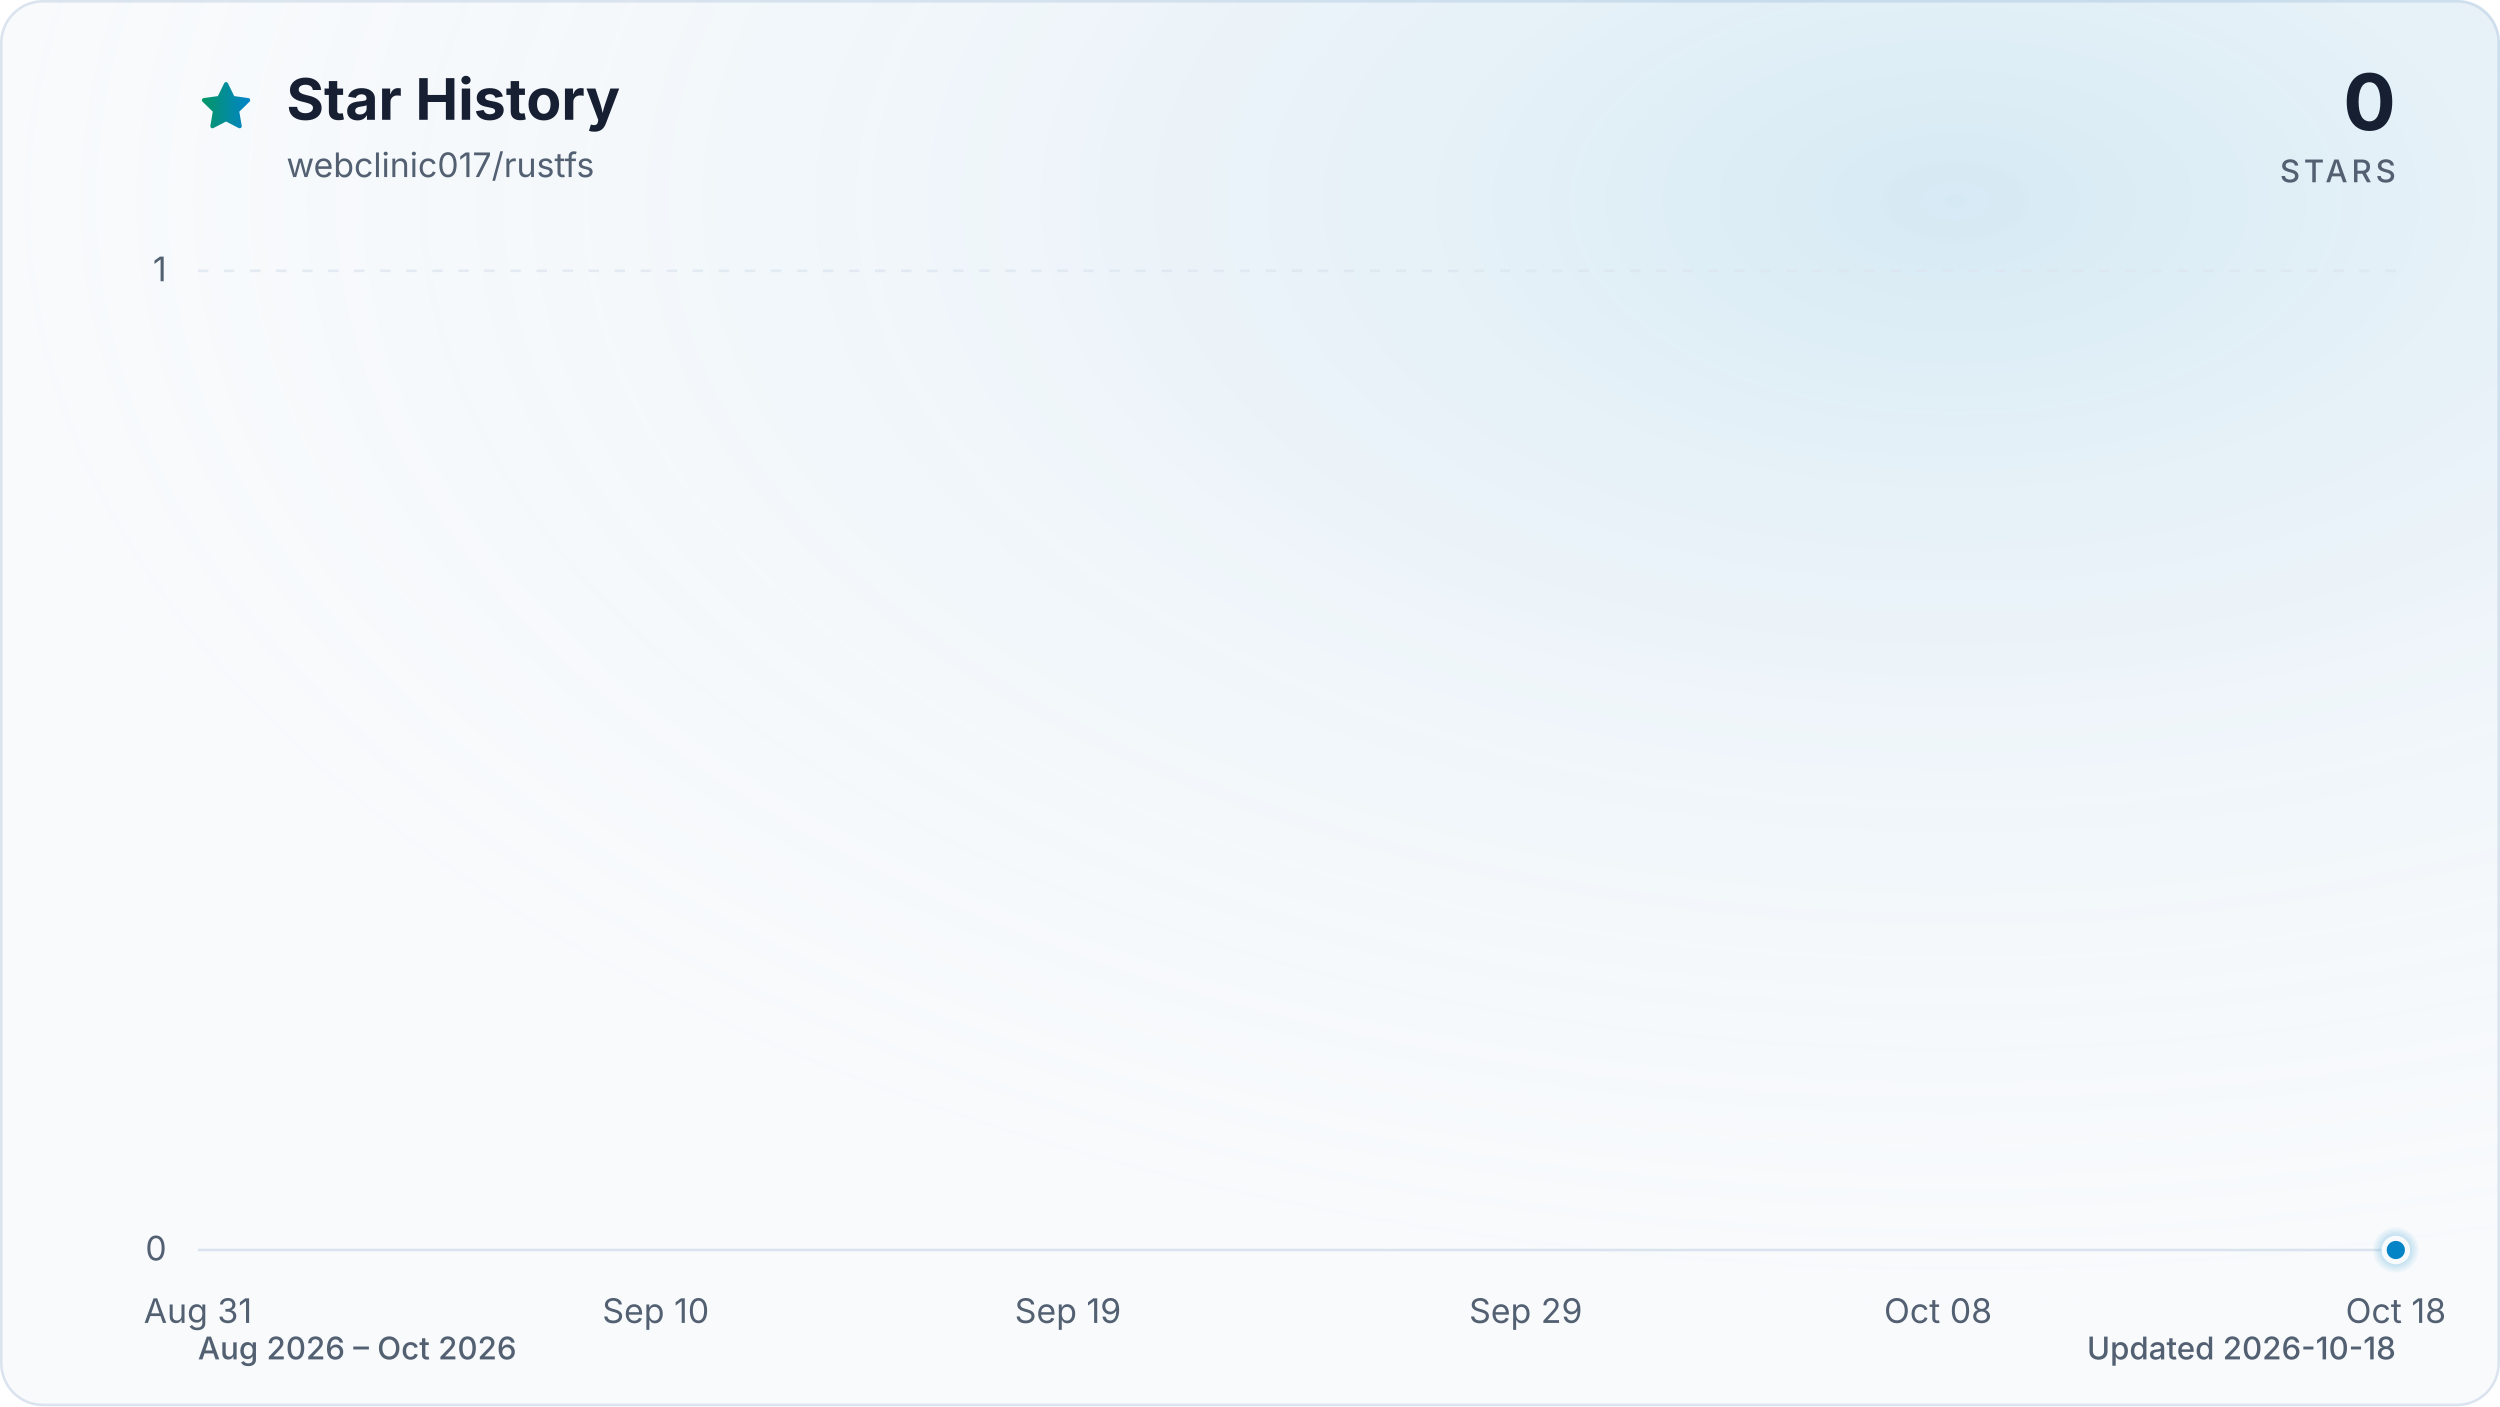
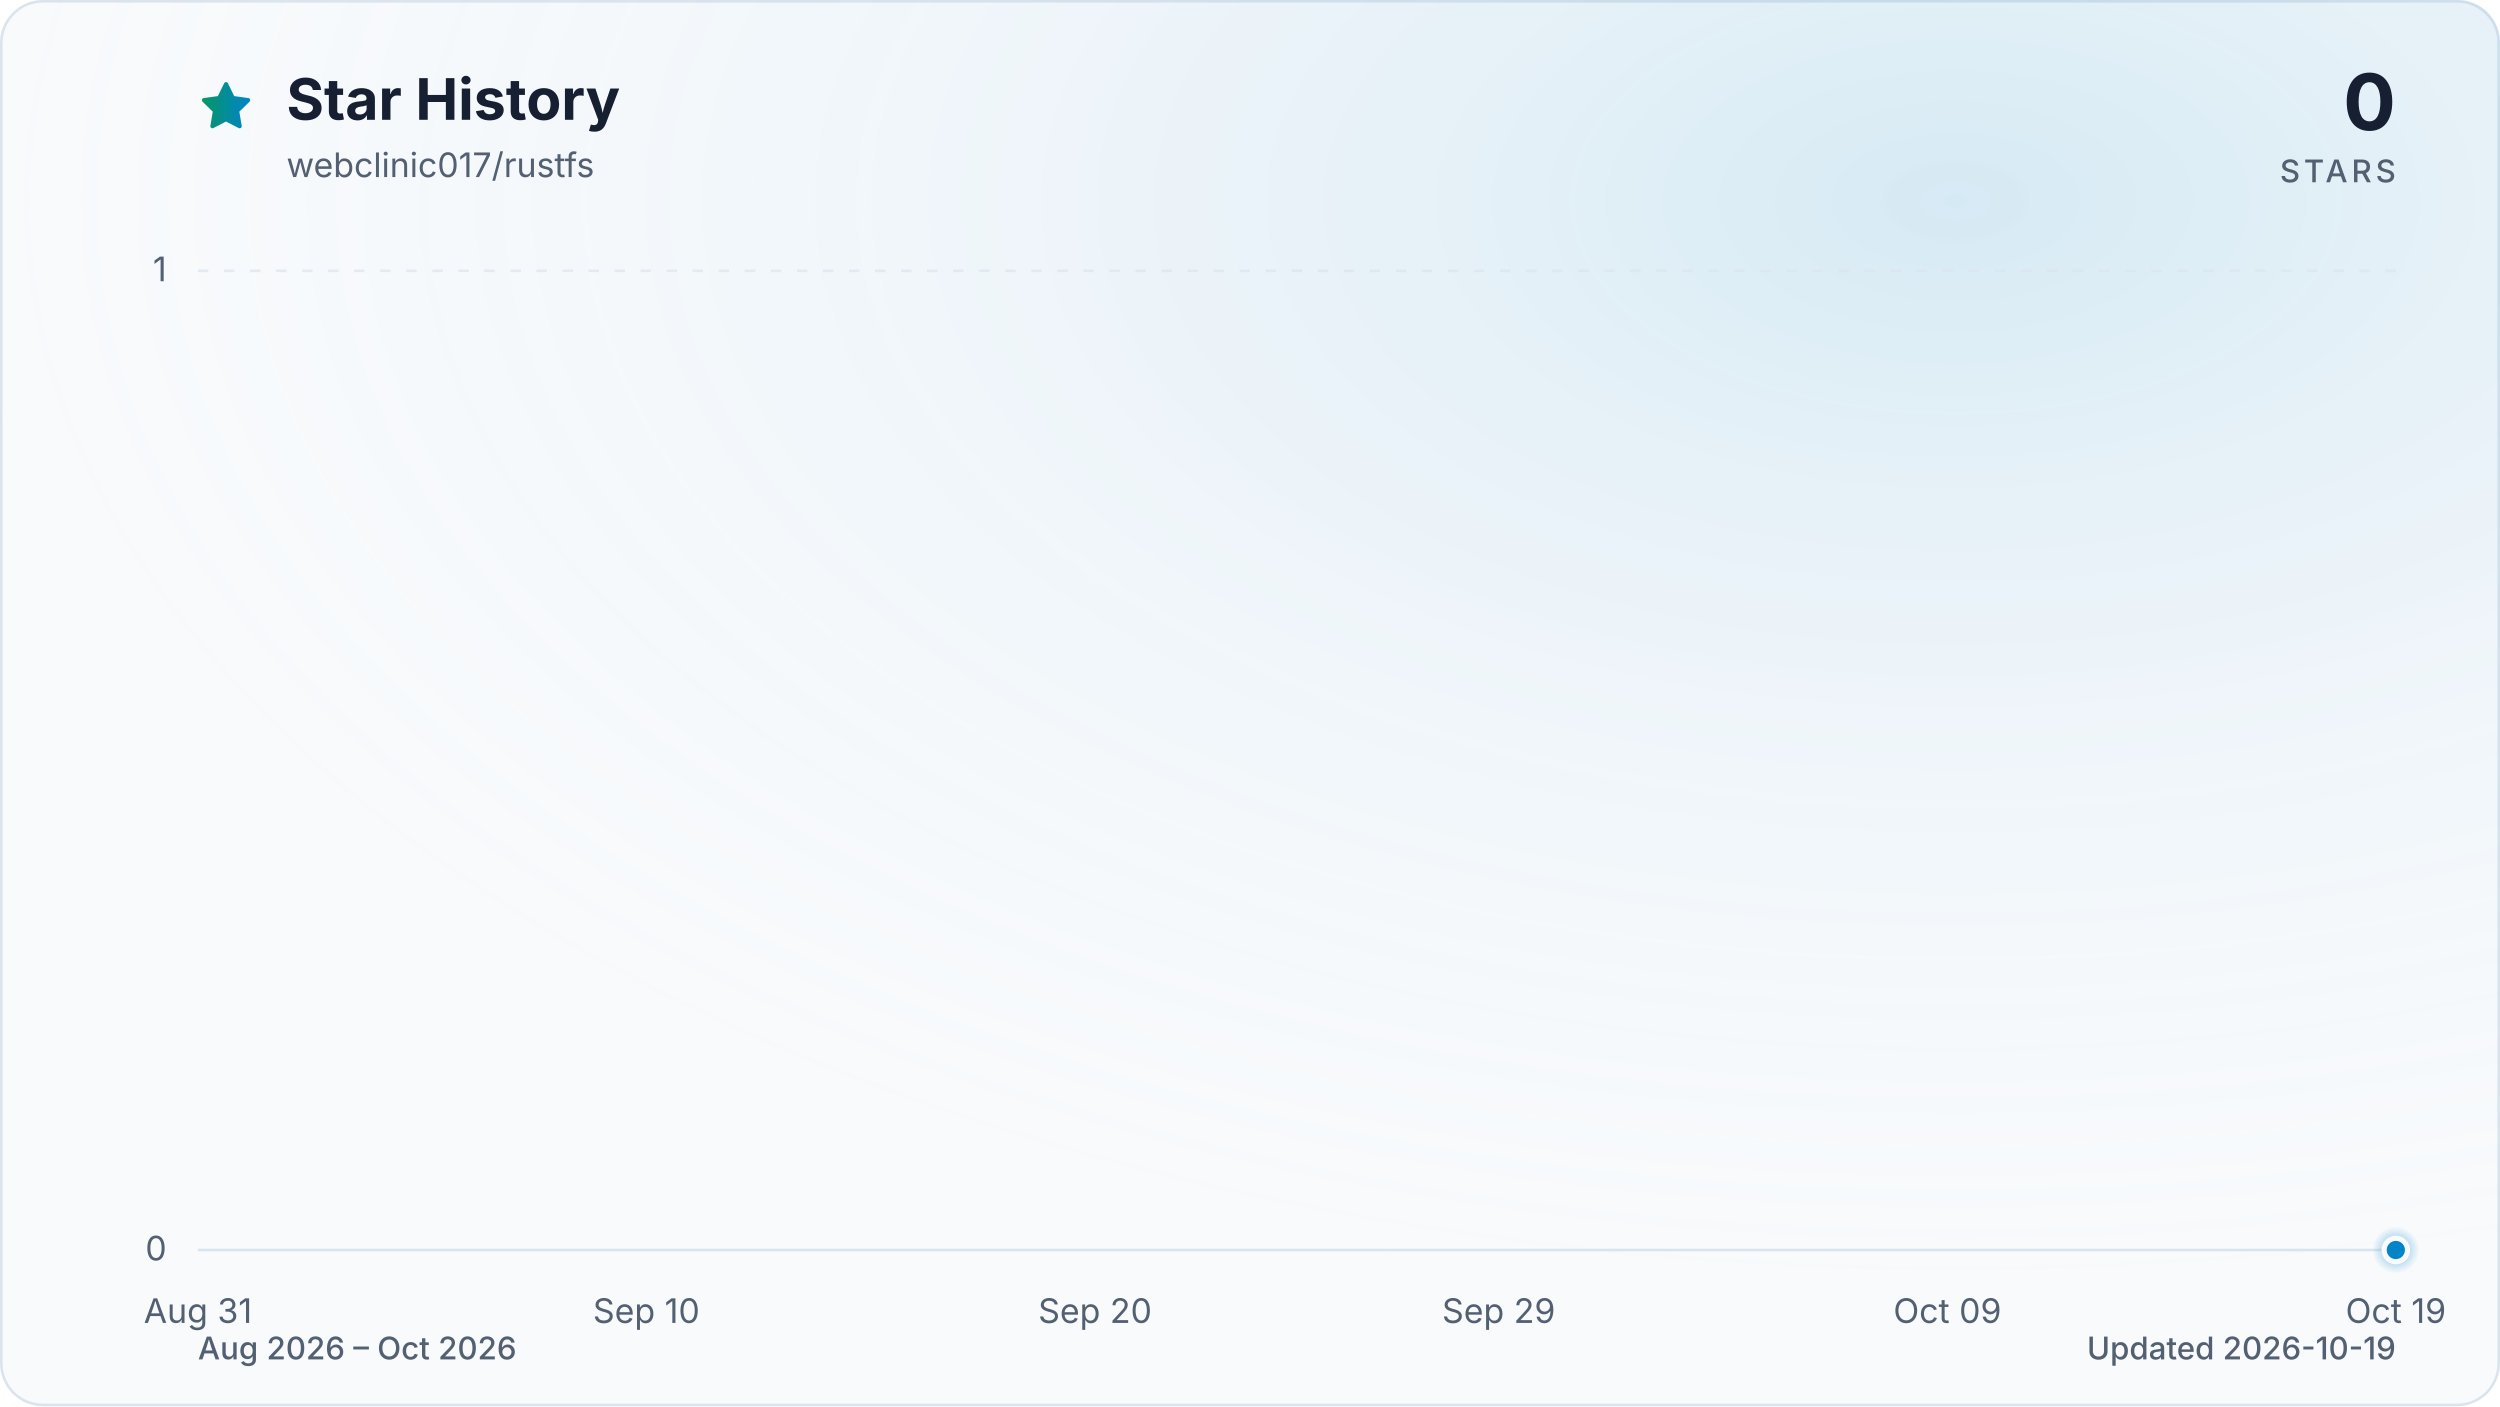
<svg xmlns="http://www.w3.org/2000/svg" viewBox="0 0 960 540" role="img" aria-labelledby="title description" data-style="gradient" data-variant="glow" data-animated="true">
  <defs>
    <linearGradient id="trend" x1="0" y1="0" x2="1" y2="0">
      <stop offset="0%" stop-color="#059669" />
      <stop offset="100%" stop-color="#0284c7" />
    </linearGradient>
    <linearGradient id="area" x1="0" y1="0" x2="0" y2="1">
      <stop offset="0%" stop-color="#059669" stop-opacity="0.30" />
      <stop offset="55%" stop-color="#0284c7" stop-opacity="0.10" />
      <stop offset="100%" stop-color="#0284c7" stop-opacity="0.01" />
    </linearGradient>
    <radialGradient id="marker-halo" cx="50%" cy="50%" r="50%">
      <stop offset="0%" stop-color="#0284c7" stop-opacity="0.55" />
      <stop offset="100%" stop-color="#0284c7" stop-opacity="0" />
    </radialGradient>
    <radialGradient id="surface-glow" cx="78%" cy="14%" r="80%">
      <stop offset="0%" stop-color="#0284c7" stop-opacity="0.14" />
      <stop offset="100%" stop-color="#f8fafc" stop-opacity="0" />
    </radialGradient>
    <filter id="trend-glow" x="-20%" y="-20%" width="140%" height="140%">
      <feGaussianBlur stdDeviation="7" />
    </filter>
  </defs>
  <style>
.trend-enter{transform-box:fill-box;transform-origin:center;animation:trend-enter 520ms cubic-bezier(0.16,1,0.3,1)}
.marker-enter{transform-box:fill-box;transform-origin:center;animation:marker-enter 320ms cubic-bezier(0.16,1,0.3,1) 200ms both}
.marker-pulse{transform-box:fill-box;transform-origin:center;animation:marker-pulse 2.6s ease-out infinite}
@keyframes trend-enter{from{opacity:.35;transform:translateY(10px)}to{opacity:1;transform:translateY(0)}}
@keyframes marker-enter{from{opacity:0;transform:scale(.4)}to{opacity:1;transform:scale(1)}}
@keyframes marker-pulse{0%{opacity:.5;transform:scale(.7)}70%,100%{opacity:0;transform:scale(2.1)}}
@media (prefers-reduced-motion:reduce){.trend-enter,.marker-enter,.marker-pulse{animation:none!important}}
@media (prefers-reduced-motion:reduce){.marker-pulse{opacity:0}}
</style>
  <rect x="0.5" y="0.5" width="959" height="539" fill="#f8fafc" stroke="#dbe4ee" stroke-width="1" rx="16" />
  <rect width="960" height="540" fill="url(#surface-glow)" rx="16" />
  <path d="M12 2.6l2.9 5.9 6.5.9-4.7 4.6 1.1 6.5-5.8-3-5.8 3 1.1-6.5-4.7-4.6 6.5-.9L12 2.6Z" transform="translate(76 30) scale(.9)" fill="url(#trend)" stroke="url(#trend)" stroke-width="1.8" stroke-linejoin="round" aria-hidden="true" />
  <text x="110" y="46" fill="#172033" font-family="ui-sans-serif, system-ui, -apple-system, BlinkMacSystemFont, 'Segoe UI', sans-serif" font-size="22" font-weight="700">Star History</text>
  <text x="110" y="68" fill="#526072" font-family="ui-sans-serif, system-ui, -apple-system, BlinkMacSystemFont, 'Segoe UI', sans-serif" font-size="13">webclinic017/rustfs</text>
  <text x="920" y="50" fill="#172033" font-family="ui-sans-serif, system-ui, -apple-system, BlinkMacSystemFont, 'Segoe UI', sans-serif" font-size="30" font-weight="700" text-anchor="end">0</text>
  <text x="920" y="70" fill="#526072" font-family="ui-sans-serif, system-ui, -apple-system, BlinkMacSystemFont, 'Segoe UI', sans-serif" font-size="12" font-weight="500" letter-spacing="1.5" text-anchor="end">STARS</text>
  <line x1="76" y1="480.0" x2="920" y2="480.0" stroke="#dbe4ee" stroke-width="1" stroke-dasharray="0" opacity="1" />
  <text x="64" y="484.0" fill="#526072" font-family="ui-sans-serif, system-ui, -apple-system, BlinkMacSystemFont, 'Segoe UI', sans-serif" font-size="13" text-anchor="end">0</text>
  <line x1="76" y1="104.0" x2="920" y2="104.0" stroke="#dbe4ee" stroke-width="1" stroke-dasharray="4 6" opacity="0.7" />
  <text x="64" y="108.0" fill="#526072" font-family="ui-sans-serif, system-ui, -apple-system, BlinkMacSystemFont, 'Segoe UI', sans-serif" font-size="13" text-anchor="end">1</text>
  <text x="76.0" y="508" fill="#526072" font-family="ui-sans-serif, system-ui, -apple-system, BlinkMacSystemFont, 'Segoe UI', sans-serif" font-size="13" text-anchor="middle">Aug 31</text>
-   <text x="251.8" y="508" fill="#526072" font-family="ui-sans-serif, system-ui, -apple-system, BlinkMacSystemFont, 'Segoe UI', sans-serif" font-size="13" text-anchor="middle">Sep 10</text>
-   <text x="410.1" y="508" fill="#526072" font-family="ui-sans-serif, system-ui, -apple-system, BlinkMacSystemFont, 'Segoe UI', sans-serif" font-size="13" text-anchor="middle">Sep 19</text>
-   <text x="585.9" y="508" fill="#526072" font-family="ui-sans-serif, system-ui, -apple-system, BlinkMacSystemFont, 'Segoe UI', sans-serif" font-size="13" text-anchor="middle">Sep 29</text>
-   <text x="744.2" y="508" fill="#526072" font-family="ui-sans-serif, system-ui, -apple-system, BlinkMacSystemFont, 'Segoe UI', sans-serif" font-size="13" text-anchor="middle">Oct 08</text>
-   <text x="920.0" y="508" fill="#526072" font-family="ui-sans-serif, system-ui, -apple-system, BlinkMacSystemFont, 'Segoe UI', sans-serif" font-size="13" text-anchor="middle">Oct 18</text>
+   <text x="248.2" y="508" fill="#526072" font-family="ui-sans-serif, system-ui, -apple-system, BlinkMacSystemFont, 'Segoe UI', sans-serif" font-size="13" text-anchor="middle">Sep 10</text>
+   <text x="420.5" y="508" fill="#526072" font-family="ui-sans-serif, system-ui, -apple-system, BlinkMacSystemFont, 'Segoe UI', sans-serif" font-size="13" text-anchor="middle">Sep 20</text>
+   <text x="575.5" y="508" fill="#526072" font-family="ui-sans-serif, system-ui, -apple-system, BlinkMacSystemFont, 'Segoe UI', sans-serif" font-size="13" text-anchor="middle">Sep 29</text>
+   <text x="747.8" y="508" fill="#526072" font-family="ui-sans-serif, system-ui, -apple-system, BlinkMacSystemFont, 'Segoe UI', sans-serif" font-size="13" text-anchor="middle">Oct 09</text>
+   <text x="920.0" y="508" fill="#526072" font-family="ui-sans-serif, system-ui, -apple-system, BlinkMacSystemFont, 'Segoe UI', sans-serif" font-size="13" text-anchor="middle">Oct 19</text>
  <g class="trend-enter">
-     <path d="M 76.0 480.0 C 81.9 480.0, 87.7 480.0, 93.6 480.0 C 99.4 480.0, 105.3 480.0, 111.2 480.0 C 117.0 480.0, 122.9 480.0, 128.8 480.0 C 134.6 480.0, 140.5 480.0, 146.3 480.0 C 152.2 480.0, 158.1 480.0, 163.9 480.0 C 169.8 480.0, 175.6 480.0, 181.5 480.0 C 187.4 480.0, 193.2 480.0, 199.1 480.0 C 204.9 480.0, 210.8 480.0, 216.7 480.0 C 222.5 480.0, 228.4 480.0, 234.3 480.0 C 240.1 480.0, 246.0 480.0, 251.8 480.0 C 257.7 480.0, 263.6 480.0, 269.4 480.0 C 275.3 480.0, 281.1 480.0, 287.0 480.0 C 292.9 480.0, 298.7 480.0, 304.6 480.0 C 310.4 480.0, 316.3 480.0, 322.2 480.0 C 328.0 480.0, 333.9 480.0, 339.8 480.0 C 345.6 480.0, 351.5 480.0, 357.3 480.0 C 363.2 480.0, 369.1 480.0, 374.9 480.0 C 380.8 480.0, 386.6 480.0, 392.5 480.0 C 398.4 480.0, 404.2 480.0, 410.1 480.0 C 415.9 480.0, 421.8 480.0, 427.7 480.0 C 433.5 480.0, 439.4 480.0, 445.3 480.0 C 451.1 480.0, 457.0 480.0, 462.8 480.0 C 468.7 480.0, 474.6 480.0, 480.4 480.0 C 486.3 480.0, 492.1 480.0, 498.0 480.0 C 503.9 480.0, 509.7 480.0, 515.6 480.0 C 521.4 480.0, 527.3 480.0, 533.2 480.0 C 539.0 480.0, 544.9 480.0, 550.8 480.0 C 556.6 480.0, 562.5 480.0, 568.3 480.0 C 574.2 480.0, 580.1 480.0, 585.9 480.0 C 591.8 480.0, 597.6 480.0, 603.5 480.0 C 609.4 480.0, 615.2 480.0, 621.1 480.0 C 626.9 480.0, 632.8 480.0, 638.7 480.0 C 644.5 480.0, 650.4 480.0, 656.3 480.0 C 662.1 480.0, 668.0 480.0, 673.8 480.0 C 679.7 480.0, 685.6 480.0, 691.4 480.0 C 697.3 480.0, 703.1 480.0, 709.0 480.0 C 714.9 480.0, 720.7 480.0, 726.6 480.0 C 732.4 480.0, 738.3 480.0, 744.2 480.0 C 750.0 480.0, 755.9 480.0, 761.8 480.0 C 767.6 480.0, 773.5 480.0, 779.3 480.0 C 785.2 480.0, 791.1 480.0, 796.9 480.0 C 802.8 480.0, 808.6 480.0, 814.5 480.0 C 820.4 480.0, 826.2 480.0, 832.1 480.0 C 837.9 480.0, 843.8 480.0, 849.7 480.0 C 855.5 480.0, 861.4 480.0, 867.3 480.0 C 873.1 480.0, 879.0 480.0, 884.8 480.0 C 890.7 480.0, 896.6 480.0, 902.4 480.0 C 908.3 480.0, 914.1 480.0, 920.0 480.0 L 920.0 480.0 L 76.0 480.0 Z" fill="url(#area)" />
-     <path d="M 76.0 480.0 C 81.9 480.0, 87.7 480.0, 93.6 480.0 C 99.4 480.0, 105.3 480.0, 111.2 480.0 C 117.0 480.0, 122.9 480.0, 128.8 480.0 C 134.6 480.0, 140.5 480.0, 146.3 480.0 C 152.2 480.0, 158.1 480.0, 163.9 480.0 C 169.8 480.0, 175.6 480.0, 181.5 480.0 C 187.4 480.0, 193.2 480.0, 199.1 480.0 C 204.9 480.0, 210.8 480.0, 216.7 480.0 C 222.5 480.0, 228.4 480.0, 234.3 480.0 C 240.1 480.0, 246.0 480.0, 251.8 480.0 C 257.7 480.0, 263.6 480.0, 269.4 480.0 C 275.3 480.0, 281.1 480.0, 287.0 480.0 C 292.9 480.0, 298.7 480.0, 304.6 480.0 C 310.4 480.0, 316.3 480.0, 322.2 480.0 C 328.0 480.0, 333.9 480.0, 339.8 480.0 C 345.6 480.0, 351.5 480.0, 357.3 480.0 C 363.2 480.0, 369.1 480.0, 374.9 480.0 C 380.8 480.0, 386.6 480.0, 392.5 480.0 C 398.4 480.0, 404.2 480.0, 410.1 480.0 C 415.9 480.0, 421.8 480.0, 427.7 480.0 C 433.5 480.0, 439.4 480.0, 445.3 480.0 C 451.1 480.0, 457.0 480.0, 462.8 480.0 C 468.7 480.0, 474.6 480.0, 480.4 480.0 C 486.3 480.0, 492.1 480.0, 498.0 480.0 C 503.9 480.0, 509.7 480.0, 515.6 480.0 C 521.4 480.0, 527.3 480.0, 533.2 480.0 C 539.0 480.0, 544.9 480.0, 550.8 480.0 C 556.6 480.0, 562.5 480.0, 568.3 480.0 C 574.2 480.0, 580.1 480.0, 585.9 480.0 C 591.8 480.0, 597.6 480.0, 603.5 480.0 C 609.4 480.0, 615.2 480.0, 621.1 480.0 C 626.9 480.0, 632.8 480.0, 638.7 480.0 C 644.5 480.0, 650.4 480.0, 656.3 480.0 C 662.1 480.0, 668.0 480.0, 673.8 480.0 C 679.7 480.0, 685.6 480.0, 691.4 480.0 C 697.3 480.0, 703.1 480.0, 709.0 480.0 C 714.9 480.0, 720.7 480.0, 726.6 480.0 C 732.4 480.0, 738.3 480.0, 744.2 480.0 C 750.0 480.0, 755.9 480.0, 761.8 480.0 C 767.6 480.0, 773.5 480.0, 779.3 480.0 C 785.2 480.0, 791.1 480.0, 796.9 480.0 C 802.8 480.0, 808.6 480.0, 814.5 480.0 C 820.4 480.0, 826.2 480.0, 832.1 480.0 C 837.9 480.0, 843.8 480.0, 849.7 480.0 C 855.5 480.0, 861.4 480.0, 867.3 480.0 C 873.1 480.0, 879.0 480.0, 884.8 480.0 C 890.7 480.0, 896.6 480.0, 902.4 480.0 C 908.3 480.0, 914.1 480.0, 920.0 480.0" fill="none" stroke="url(#trend)" stroke-width="12" stroke-linecap="round" stroke-linejoin="round" opacity="0.16" filter="url(#trend-glow)" />
-     <path d="M 76.0 480.0 C 81.9 480.0, 87.7 480.0, 93.6 480.0 C 99.4 480.0, 105.3 480.0, 111.2 480.0 C 117.0 480.0, 122.9 480.0, 128.8 480.0 C 134.6 480.0, 140.5 480.0, 146.3 480.0 C 152.2 480.0, 158.1 480.0, 163.9 480.0 C 169.8 480.0, 175.6 480.0, 181.5 480.0 C 187.4 480.0, 193.2 480.0, 199.1 480.0 C 204.9 480.0, 210.8 480.0, 216.7 480.0 C 222.5 480.0, 228.4 480.0, 234.3 480.0 C 240.1 480.0, 246.0 480.0, 251.8 480.0 C 257.7 480.0, 263.6 480.0, 269.4 480.0 C 275.3 480.0, 281.1 480.0, 287.0 480.0 C 292.9 480.0, 298.7 480.0, 304.6 480.0 C 310.4 480.0, 316.3 480.0, 322.2 480.0 C 328.0 480.0, 333.9 480.0, 339.8 480.0 C 345.6 480.0, 351.5 480.0, 357.3 480.0 C 363.2 480.0, 369.1 480.0, 374.9 480.0 C 380.8 480.0, 386.6 480.0, 392.5 480.0 C 398.4 480.0, 404.2 480.0, 410.1 480.0 C 415.9 480.0, 421.8 480.0, 427.7 480.0 C 433.5 480.0, 439.4 480.0, 445.3 480.0 C 451.1 480.0, 457.0 480.0, 462.8 480.0 C 468.7 480.0, 474.6 480.0, 480.4 480.0 C 486.3 480.0, 492.1 480.0, 498.0 480.0 C 503.9 480.0, 509.7 480.0, 515.6 480.0 C 521.4 480.0, 527.3 480.0, 533.2 480.0 C 539.0 480.0, 544.9 480.0, 550.8 480.0 C 556.6 480.0, 562.5 480.0, 568.3 480.0 C 574.2 480.0, 580.1 480.0, 585.9 480.0 C 591.8 480.0, 597.6 480.0, 603.5 480.0 C 609.4 480.0, 615.2 480.0, 621.1 480.0 C 626.9 480.0, 632.8 480.0, 638.7 480.0 C 644.5 480.0, 650.4 480.0, 656.3 480.0 C 662.1 480.0, 668.0 480.0, 673.8 480.0 C 679.7 480.0, 685.6 480.0, 691.4 480.0 C 697.3 480.0, 703.1 480.0, 709.0 480.0 C 714.9 480.0, 720.7 480.0, 726.6 480.0 C 732.4 480.0, 738.3 480.0, 744.2 480.0 C 750.0 480.0, 755.9 480.0, 761.8 480.0 C 767.6 480.0, 773.5 480.0, 779.3 480.0 C 785.2 480.0, 791.1 480.0, 796.9 480.0 C 802.8 480.0, 808.6 480.0, 814.5 480.0 C 820.4 480.0, 826.2 480.0, 832.1 480.0 C 837.9 480.0, 843.8 480.0, 849.7 480.0 C 855.5 480.0, 861.4 480.0, 867.3 480.0 C 873.1 480.0, 879.0 480.0, 884.8 480.0 C 890.7 480.0, 896.6 480.0, 902.4 480.0 C 908.3 480.0, 914.1 480.0, 920.0 480.0" fill="none" stroke="url(#trend)" stroke-width="3" stroke-linecap="round" stroke-linejoin="round" />
+     <path d="M 76.0 480.0 C 81.7 480.0, 87.5 480.0, 93.2 480.0 C 99.0 480.0, 104.7 480.0, 110.4 480.0 C 116.2 480.0, 121.9 480.0, 127.7 480.0 C 133.4 480.0, 139.2 480.0, 144.9 480.0 C 150.6 480.0, 156.4 480.0, 162.1 480.0 C 167.9 480.0, 173.6 480.0, 179.3 480.0 C 185.1 480.0, 190.8 480.0, 196.6 480.0 C 202.3 480.0, 208.1 480.0, 213.8 480.0 C 219.5 480.0, 225.3 480.0, 231.0 480.0 C 236.8 480.0, 242.5 480.0, 248.2 480.0 C 254.0 480.0, 259.7 480.0, 265.5 480.0 C 271.2 480.0, 277.0 480.0, 282.7 480.0 C 288.4 480.0, 294.2 480.0, 299.9 480.0 C 305.7 480.0, 311.4 480.0, 317.1 480.0 C 322.9 480.0, 328.6 480.0, 334.4 480.0 C 340.1 480.0, 345.9 480.0, 351.6 480.0 C 357.3 480.0, 363.1 480.0, 368.8 480.0 C 374.6 480.0, 380.3 480.0, 386.0 480.0 C 391.8 480.0, 397.5 480.0, 403.3 480.0 C 409.0 480.0, 414.7 480.0, 420.5 480.0 C 426.2 480.0, 432.0 480.0, 437.7 480.0 C 443.5 480.0, 449.2 480.0, 454.9 480.0 C 460.7 480.0, 466.4 480.0, 472.2 480.0 C 477.9 480.0, 483.6 480.0, 489.4 480.0 C 495.1 480.0, 500.9 480.0, 506.6 480.0 C 512.4 480.0, 518.1 480.0, 523.8 480.0 C 529.6 480.0, 535.3 480.0, 541.1 480.0 C 546.8 480.0, 552.5 480.0, 558.3 480.0 C 564.0 480.0, 569.8 480.0, 575.5 480.0 C 581.3 480.0, 587.0 480.0, 592.7 480.0 C 598.5 480.0, 604.2 480.0, 610.0 480.0 C 615.7 480.0, 621.4 480.0, 627.2 480.0 C 632.9 480.0, 638.7 480.0, 644.4 480.0 C 650.1 480.0, 655.9 480.0, 661.6 480.0 C 667.4 480.0, 673.1 480.0, 678.9 480.0 C 684.6 480.0, 690.3 480.0, 696.1 480.0 C 701.8 480.0, 707.6 480.0, 713.3 480.0 C 719.0 480.0, 724.8 480.0, 730.5 480.0 C 736.3 480.0, 742.0 480.0, 747.8 480.0 C 753.5 480.0, 759.2 480.0, 765.0 480.0 C 770.7 480.0, 776.5 480.0, 782.2 480.0 C 787.9 480.0, 793.7 480.0, 799.4 480.0 C 805.2 480.0, 810.9 480.0, 816.7 480.0 C 822.4 480.0, 828.1 480.0, 833.9 480.0 C 839.6 480.0, 845.4 480.0, 851.1 480.0 C 856.8 480.0, 862.6 480.0, 868.3 480.0 C 874.1 480.0, 879.8 480.0, 885.6 480.0 C 891.3 480.0, 897.0 480.0, 902.8 480.0 C 908.5 480.0, 914.3 480.0, 920.0 480.0 L 920.0 480.0 L 76.0 480.0 Z" fill="url(#area)" />
+     <path d="M 76.0 480.0 C 81.7 480.0, 87.5 480.0, 93.2 480.0 C 99.0 480.0, 104.7 480.0, 110.4 480.0 C 116.2 480.0, 121.9 480.0, 127.7 480.0 C 133.4 480.0, 139.2 480.0, 144.9 480.0 C 150.6 480.0, 156.4 480.0, 162.1 480.0 C 167.9 480.0, 173.6 480.0, 179.3 480.0 C 185.1 480.0, 190.8 480.0, 196.6 480.0 C 202.3 480.0, 208.1 480.0, 213.8 480.0 C 219.5 480.0, 225.3 480.0, 231.0 480.0 C 236.8 480.0, 242.5 480.0, 248.2 480.0 C 254.0 480.0, 259.7 480.0, 265.5 480.0 C 271.2 480.0, 277.0 480.0, 282.7 480.0 C 288.4 480.0, 294.2 480.0, 299.9 480.0 C 305.7 480.0, 311.4 480.0, 317.1 480.0 C 322.9 480.0, 328.6 480.0, 334.4 480.0 C 340.1 480.0, 345.9 480.0, 351.6 480.0 C 357.3 480.0, 363.1 480.0, 368.8 480.0 C 374.6 480.0, 380.3 480.0, 386.0 480.0 C 391.8 480.0, 397.5 480.0, 403.3 480.0 C 409.0 480.0, 414.7 480.0, 420.5 480.0 C 426.2 480.0, 432.0 480.0, 437.7 480.0 C 443.5 480.0, 449.2 480.0, 454.9 480.0 C 460.7 480.0, 466.4 480.0, 472.2 480.0 C 477.9 480.0, 483.6 480.0, 489.4 480.0 C 495.1 480.0, 500.9 480.0, 506.6 480.0 C 512.4 480.0, 518.1 480.0, 523.8 480.0 C 529.6 480.0, 535.3 480.0, 541.1 480.0 C 546.8 480.0, 552.5 480.0, 558.3 480.0 C 564.0 480.0, 569.8 480.0, 575.5 480.0 C 581.3 480.0, 587.0 480.0, 592.7 480.0 C 598.5 480.0, 604.2 480.0, 610.0 480.0 C 615.7 480.0, 621.4 480.0, 627.2 480.0 C 632.9 480.0, 638.7 480.0, 644.4 480.0 C 650.1 480.0, 655.9 480.0, 661.6 480.0 C 667.4 480.0, 673.1 480.0, 678.9 480.0 C 684.6 480.0, 690.3 480.0, 696.1 480.0 C 701.8 480.0, 707.6 480.0, 713.3 480.0 C 719.0 480.0, 724.8 480.0, 730.5 480.0 C 736.3 480.0, 742.0 480.0, 747.8 480.0 C 753.5 480.0, 759.2 480.0, 765.0 480.0 C 770.7 480.0, 776.5 480.0, 782.2 480.0 C 787.9 480.0, 793.7 480.0, 799.4 480.0 C 805.2 480.0, 810.9 480.0, 816.7 480.0 C 822.4 480.0, 828.1 480.0, 833.9 480.0 C 839.6 480.0, 845.4 480.0, 851.1 480.0 C 856.8 480.0, 862.6 480.0, 868.3 480.0 C 874.1 480.0, 879.8 480.0, 885.6 480.0 C 891.3 480.0, 897.0 480.0, 902.8 480.0 C 908.5 480.0, 914.3 480.0, 920.0 480.0" fill="none" stroke="url(#trend)" stroke-width="12" stroke-linecap="round" stroke-linejoin="round" opacity="0.16" filter="url(#trend-glow)" />
+     <path d="M 76.0 480.0 C 81.7 480.0, 87.5 480.0, 93.2 480.0 C 99.0 480.0, 104.7 480.0, 110.4 480.0 C 116.2 480.0, 121.9 480.0, 127.7 480.0 C 133.4 480.0, 139.2 480.0, 144.9 480.0 C 150.6 480.0, 156.4 480.0, 162.1 480.0 C 167.9 480.0, 173.6 480.0, 179.3 480.0 C 185.1 480.0, 190.8 480.0, 196.6 480.0 C 202.3 480.0, 208.1 480.0, 213.8 480.0 C 219.5 480.0, 225.3 480.0, 231.0 480.0 C 236.8 480.0, 242.5 480.0, 248.2 480.0 C 254.0 480.0, 259.7 480.0, 265.5 480.0 C 271.2 480.0, 277.0 480.0, 282.7 480.0 C 288.4 480.0, 294.2 480.0, 299.9 480.0 C 305.7 480.0, 311.4 480.0, 317.1 480.0 C 322.9 480.0, 328.6 480.0, 334.4 480.0 C 340.1 480.0, 345.9 480.0, 351.6 480.0 C 357.3 480.0, 363.1 480.0, 368.8 480.0 C 374.6 480.0, 380.3 480.0, 386.0 480.0 C 391.8 480.0, 397.5 480.0, 403.3 480.0 C 409.0 480.0, 414.7 480.0, 420.5 480.0 C 426.2 480.0, 432.0 480.0, 437.7 480.0 C 443.5 480.0, 449.2 480.0, 454.9 480.0 C 460.7 480.0, 466.4 480.0, 472.2 480.0 C 477.9 480.0, 483.6 480.0, 489.4 480.0 C 495.1 480.0, 500.9 480.0, 506.6 480.0 C 512.4 480.0, 518.1 480.0, 523.8 480.0 C 529.6 480.0, 535.3 480.0, 541.1 480.0 C 546.8 480.0, 552.5 480.0, 558.3 480.0 C 564.0 480.0, 569.8 480.0, 575.5 480.0 C 581.3 480.0, 587.0 480.0, 592.7 480.0 C 598.5 480.0, 604.2 480.0, 610.0 480.0 C 615.7 480.0, 621.4 480.0, 627.2 480.0 C 632.9 480.0, 638.7 480.0, 644.4 480.0 C 650.1 480.0, 655.9 480.0, 661.6 480.0 C 667.4 480.0, 673.1 480.0, 678.9 480.0 C 684.6 480.0, 690.3 480.0, 696.1 480.0 C 701.8 480.0, 707.6 480.0, 713.3 480.0 C 719.0 480.0, 724.8 480.0, 730.5 480.0 C 736.3 480.0, 742.0 480.0, 747.8 480.0 C 753.5 480.0, 759.2 480.0, 765.0 480.0 C 770.7 480.0, 776.5 480.0, 782.2 480.0 C 787.9 480.0, 793.7 480.0, 799.4 480.0 C 805.2 480.0, 810.9 480.0, 816.7 480.0 C 822.4 480.0, 828.1 480.0, 833.9 480.0 C 839.6 480.0, 845.4 480.0, 851.1 480.0 C 856.8 480.0, 862.6 480.0, 868.3 480.0 C 874.1 480.0, 879.8 480.0, 885.6 480.0 C 891.3 480.0, 897.0 480.0, 902.8 480.0 C 908.5 480.0, 914.3 480.0, 920.0 480.0" fill="none" stroke="url(#trend)" stroke-width="3" stroke-linecap="round" stroke-linejoin="round" />
  </g>
  <g class="marker-enter">
    <circle class="marker-pulse" cx="920.0" cy="480.0" r="9" fill="url(#marker-halo)" />
    <circle cx="920.0" cy="480.0" r="4.5" fill="#0284c7" stroke="#f8fafc" stroke-width="2" />
  </g>
  <text x="76" y="522" fill="#526072" font-family="ui-sans-serif, system-ui, -apple-system, BlinkMacSystemFont, 'Segoe UI', sans-serif" font-size="12" font-weight="500">Aug 2026 – Oct 2026</text>
-   <text x="920" y="522" fill="#526072" font-family="ui-sans-serif, system-ui, -apple-system, BlinkMacSystemFont, 'Segoe UI', sans-serif" font-size="12" font-weight="500" text-anchor="end">Updated 2026-10-18</text>
+   <text x="920" y="522" fill="#526072" font-family="ui-sans-serif, system-ui, -apple-system, BlinkMacSystemFont, 'Segoe UI', sans-serif" font-size="12" font-weight="500" text-anchor="end">Updated 2026-10-19</text>
</svg>
